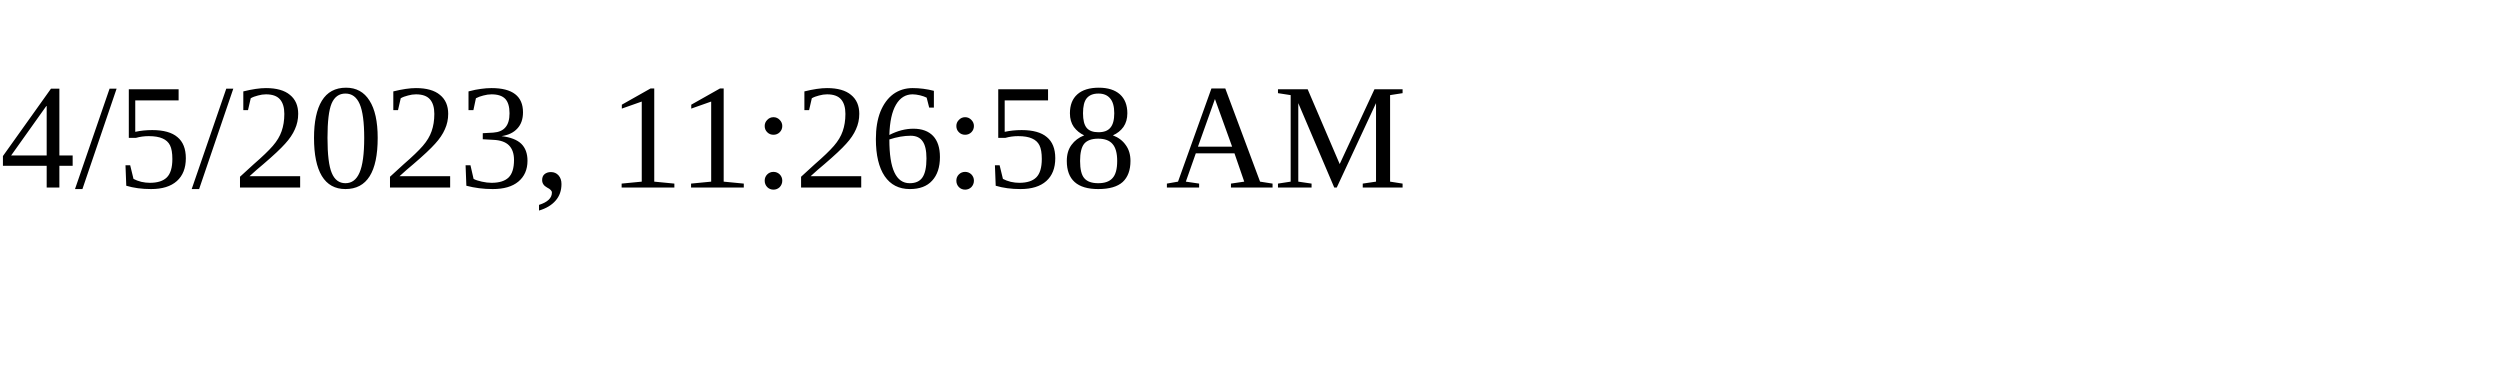
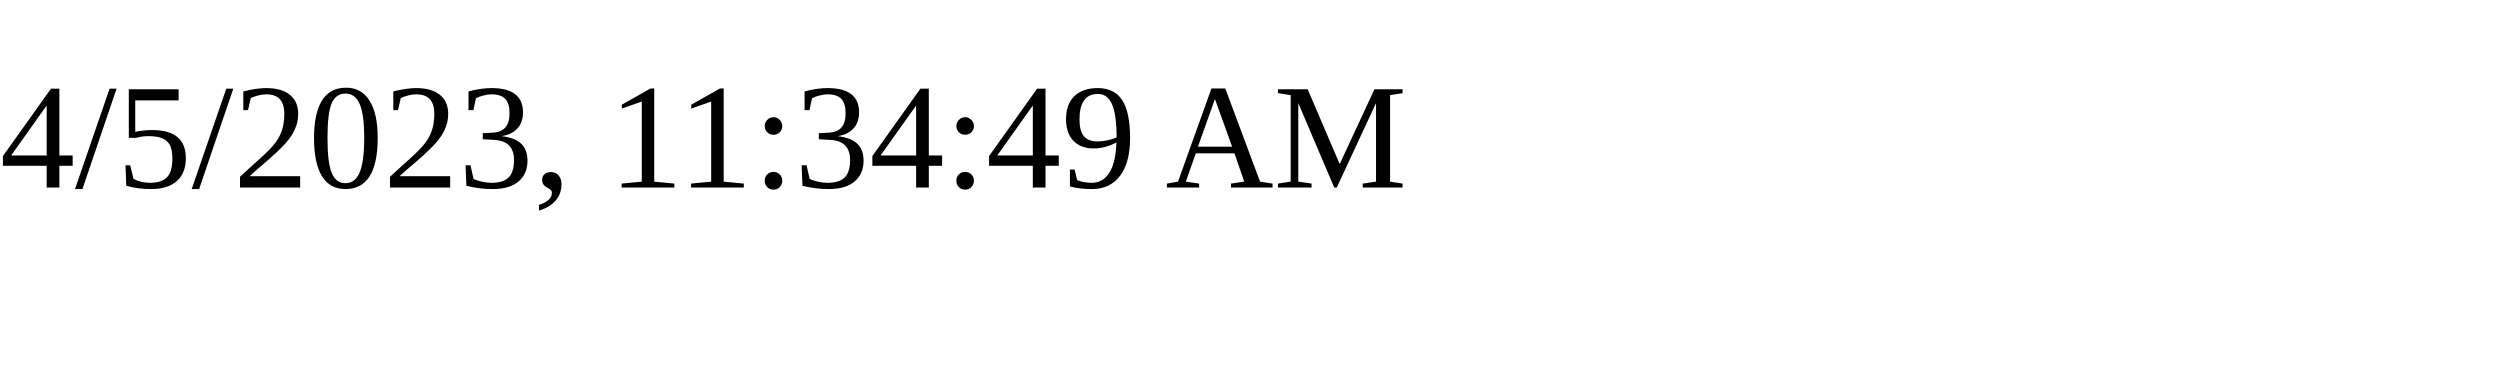
<svg xmlns="http://www.w3.org/2000/svg" height="30" width="200">
-   <text x="0" y="15">4/5/2023, 11:26:58 AM</text>
+   <text x="0" y="15">4/5/2023, 11:34:49 AM</text>
</svg>
